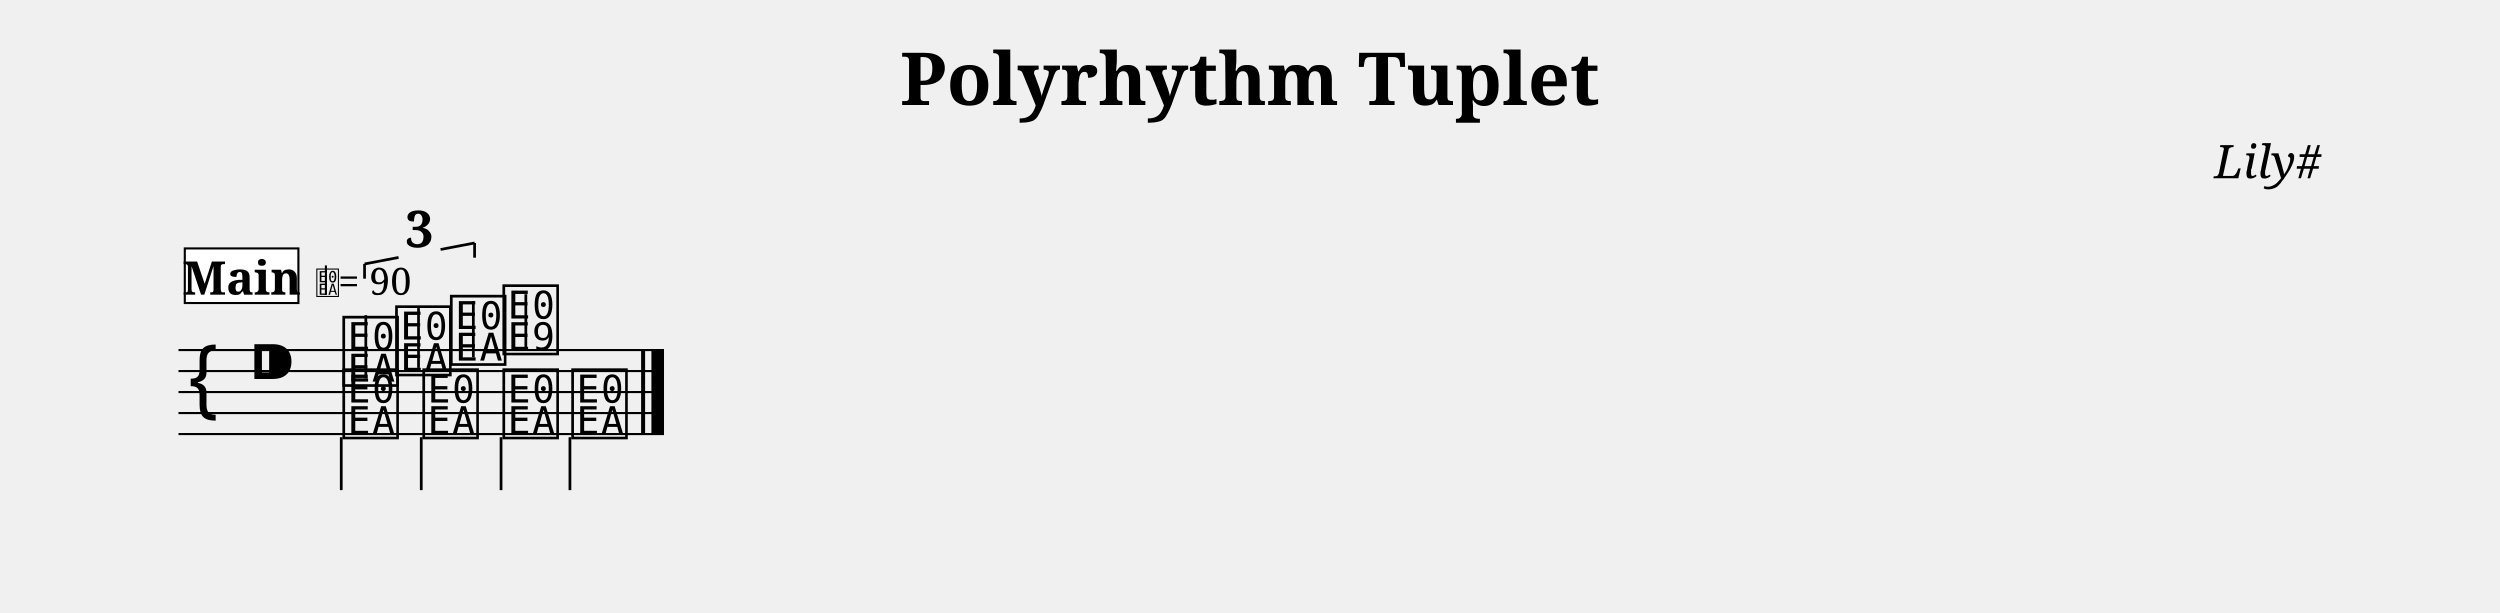
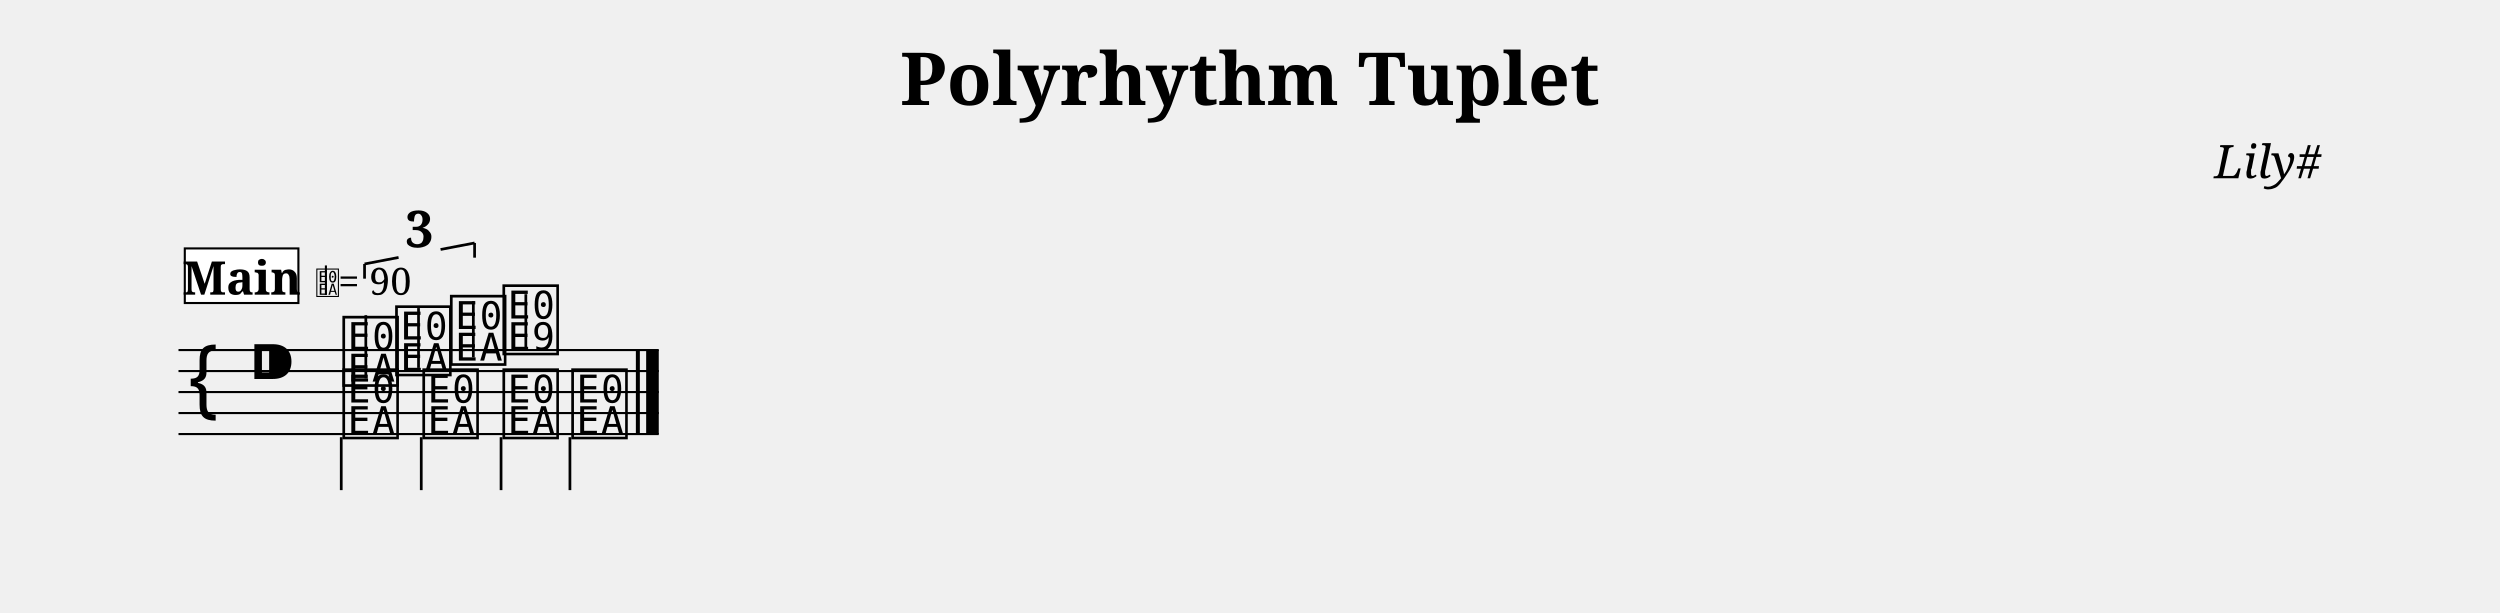
<svg xmlns="http://www.w3.org/2000/svg" width="1190.5" height="291.7" viewBox="0 0 119.05 29.17" font-family="serif">
  <style>
  @font-face { font-family: 'Emmentaler'; src: local('Emmentaler'); }
  .music { font-family: 'Emmentaler', serif; }
</style>
  <text x="59.52" y="5.00" font-size="3.49" font-weight="bold" text-anchor="middle" data-pos="405">Polyrhythm Tuplet</text>
  <text x="110.55" y="8.49" font-size="2.20" font-style="italic" text-anchor="end" data-pos="434">Lily#</text>
  <g transform="translate(8.50,0.00) scale(1,1)">
-     <line x1="0.00" y1="16.67" x2="23.12" y2="16.67" stroke="#000000" stroke-width="0.100" />
-     <line x1="0.00" y1="17.67" x2="23.12" y2="17.67" stroke="#000000" stroke-width="0.100" />
-     <line x1="0.00" y1="18.67" x2="23.12" y2="18.67" stroke="#000000" stroke-width="0.100" />
-     <line x1="0.00" y1="19.67" x2="23.12" y2="19.67" stroke="#000000" stroke-width="0.100" />
-     <line x1="0.00" y1="20.67" x2="23.12" y2="20.67" stroke="#000000" stroke-width="0.100" />
+     <line x1="0.00" y1="16.67" x2="22.87" y2="16.67" stroke="#000000" stroke-width="0.100" />
+     <line x1="0.00" y1="17.67" x2="22.87" y2="17.67" stroke="#000000" stroke-width="0.100" />
+     <line x1="0.00" y1="18.67" x2="22.87" y2="18.67" stroke="#000000" stroke-width="0.100" />
+     <line x1="0.00" y1="19.67" x2="22.87" y2="19.67" stroke="#000000" stroke-width="0.100" />
+     <line x1="0.00" y1="20.67" x2="22.87" y2="20.67" stroke="#000000" stroke-width="0.100" />
    <text class="music" x="0.30" y="19.67" font-size="4.00" data-pos="482"></text>
    <text class="music" x="3.30" y="18.67" font-size="4.00" data-pos="451"></text>
    <text class="music" x="7.68" y="18.17" font-size="4.00" data-pos="539"></text>
    <line x1="8.92" y1="18.02" x2="8.92" y2="15.01" stroke="#000000" stroke-width="0.130" />
    <text class="music" x="10.19" y="17.67" font-size="4.00" data-pos="543"></text>
    <line x1="11.43" y1="17.52" x2="11.43" y2="14.67" stroke="#000000" stroke-width="0.130" />
    <text class="music" x="12.80" y="17.17" font-size="4.00" data-pos="545"></text>
    <line x1="14.04" y1="17.02" x2="14.04" y2="14.34" stroke="#000000" stroke-width="0.130" />
    <text class="music" x="15.30" y="16.67" font-size="4.00" data-pos="549"></text>
    <line x1="16.54" y1="16.67" x2="16.54" y2="14.01" stroke="#000000" stroke-width="0.130" />
    <text class="music" x="7.68" y="20.67" font-size="4.00" data-pos="562"></text>
    <line x1="7.75" y1="20.82" x2="7.75" y2="23.34" stroke="#000000" stroke-width="0.130" />
    <text class="music" x="11.49" y="20.67" font-size="4.00" data-pos="565"></text>
    <line x1="11.56" y1="20.82" x2="11.56" y2="23.34" stroke="#000000" stroke-width="0.130" />
    <text class="music" x="15.30" y="20.67" font-size="4.00" data-pos="567"></text>
    <line x1="15.36" y1="20.82" x2="15.36" y2="23.34" stroke="#000000" stroke-width="0.130" />
    <text class="music" x="18.58" y="20.67" font-size="4.00" data-pos="569"></text>
    <line x1="18.64" y1="20.82" x2="18.64" y2="23.34" stroke="#000000" stroke-width="0.130" />
-     <rect x="22.03" y="16.67" width="0.19" height="4.00" data-pos="574" />
-     <rect x="22.52" y="16.67" width="0.60" height="4.00" data-pos="574" />
+     <rect x="21.78" y="16.67" width="0.19" height="4.00" data-pos="574" />
+     <rect x="22.27" y="16.67" width="0.60" height="4.00" data-pos="574" />
    <line x1="8.86" y1="12.57" x2="8.86" y2="13.27" stroke="#000000" stroke-width="0.130" data-pos="526" />
    <line x1="8.86" y1="12.57" x2="10.48" y2="12.26" stroke="#000000" stroke-width="0.130" data-pos="526" />
    <line x1="12.48" y1="11.88" x2="14.10" y2="11.57" stroke="#000000" stroke-width="0.130" data-pos="526" />
    <line x1="14.10" y1="11.57" x2="14.10" y2="12.27" stroke="#000000" stroke-width="0.130" data-pos="526" />
    <text x="11.48" y="11.77" font-size="2.40" font-weight="bold" text-anchor="middle" data-pos="526">3</text>
    <rect x="0.30" y="11.83" width="5.41" height="2.60" fill="#FFFFFF" stroke="#000000" stroke-width="0.100" data-pos="497" />
    <text x="3.01" y="14.03" font-size="2.20" font-weight="bold" text-anchor="middle" data-pos="497">Main</text>
    <text class="music" x="6.51" y="14.04" font-size="1.60" data-pos="0"></text>
    <line x1="7.02" y1="14.04" x2="7.02" y2="12.64" stroke="#000000" stroke-width="0.100" data-pos="0" />
    <text x="7.61" y="14.04" font-size="1.80" data-pos="0">= 90</text>
  </g>
</svg>
